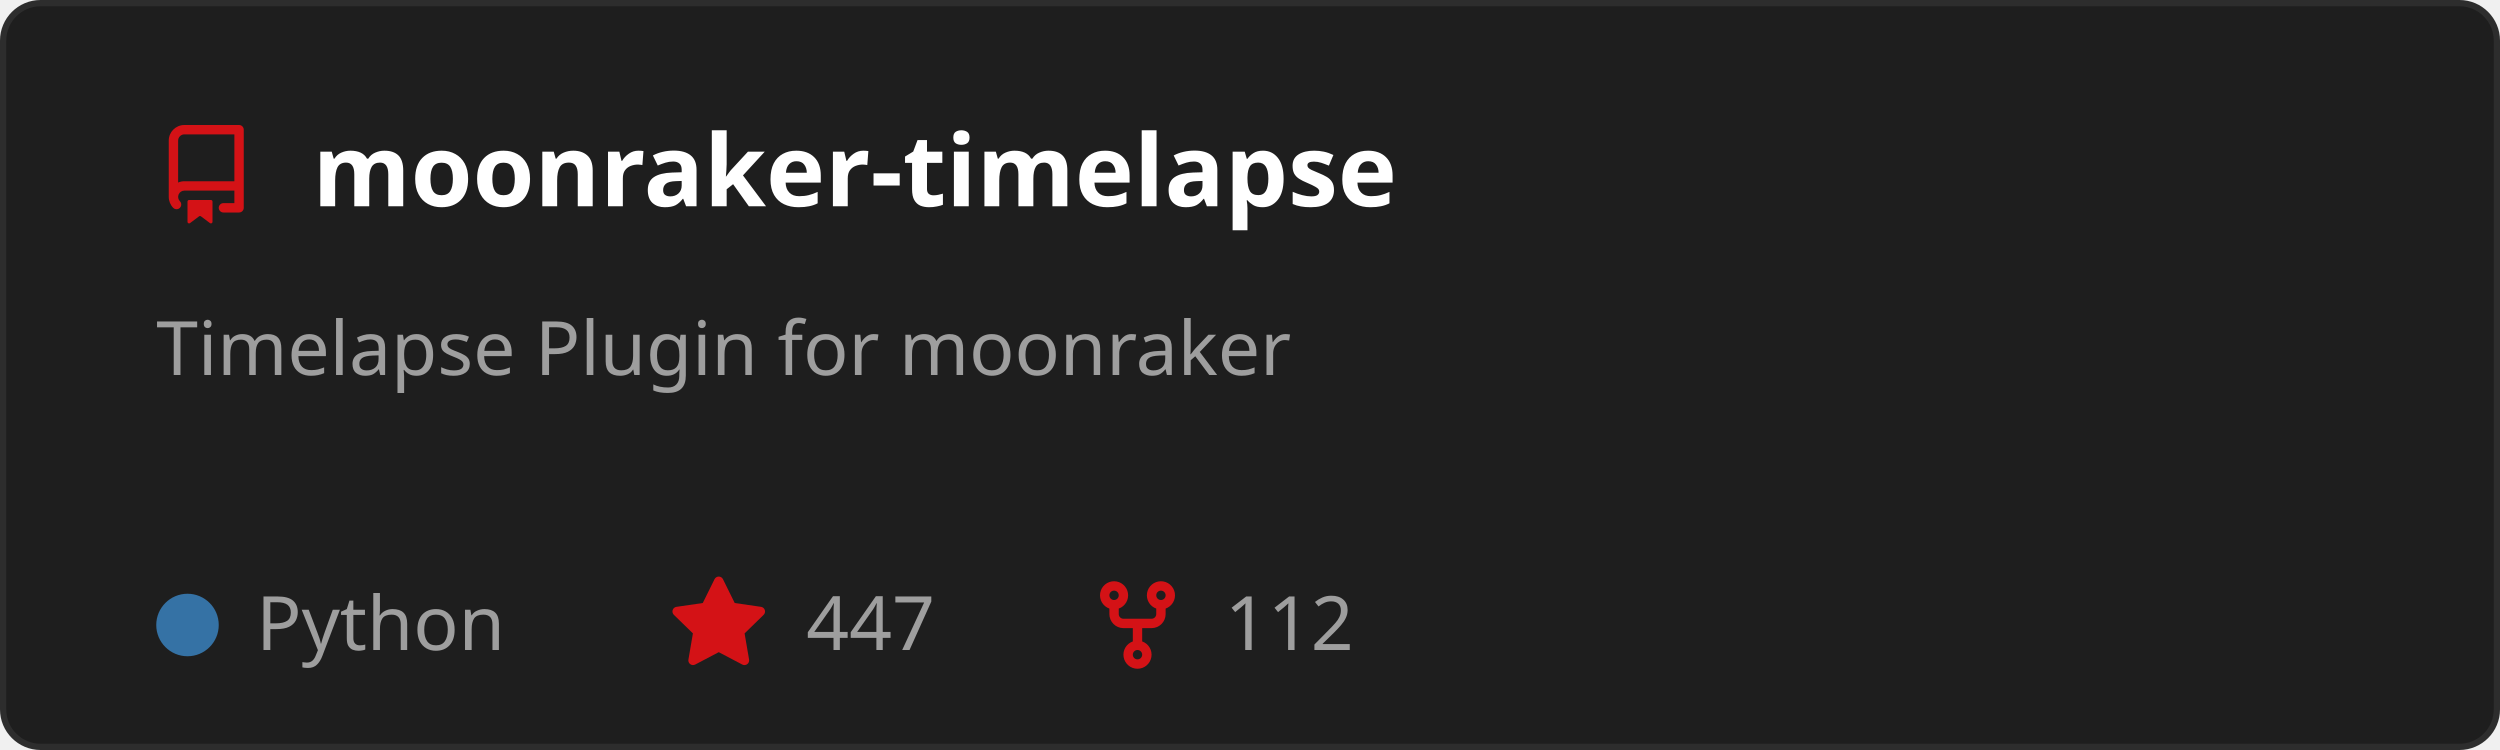
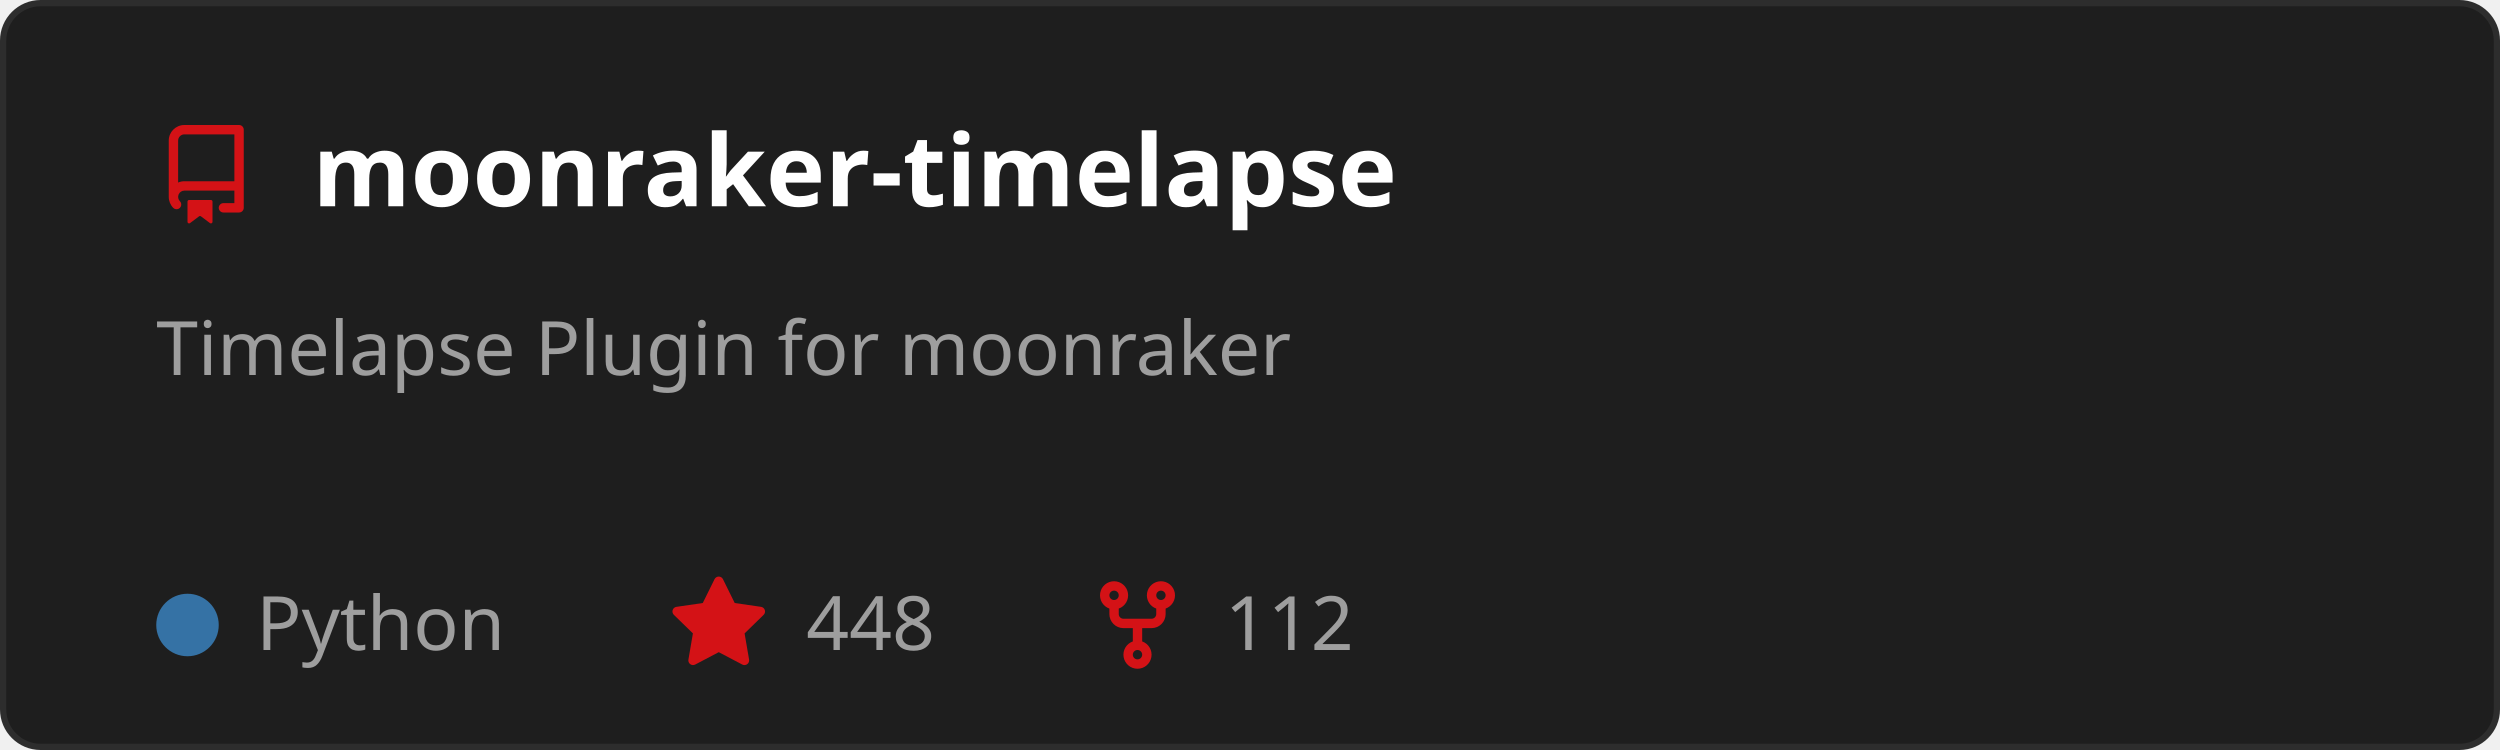
<svg xmlns="http://www.w3.org/2000/svg" width="400" height="120" viewBox="0 0 400 120" role="img" aria-labelledby="t">
  <style>
    text { font-family: 'Segoe UI', Ubuntu, Sans-Serif; }
    .title { fill: #ffffff; font-size: 16px; font-weight: 600; }
    .desc { fill: #9e9e9e; font-size: 12px; }
    .stat { fill: #9e9e9e; font-size: 12px; }
  </style>
  <rect x="0.5" y="0.5" width="399" height="119" rx="6" fill="#1e1e1e" stroke="#2d2d2d" />
  <g transform="translate(25,20)">
    <path d="M2 2.5A2.5 2.5 0 0 1 4.5 0h8.75a.75.75 0 0 1 .75.75v12.5a.75.75 0 0 1-.75.75h-2.5a.75.75 0 0 1 0-1.5h1.75v-2h-8a1 1 0 0 0-.714 1.7.75.75 0 1 1-1.072 1.05A2.495 2.495 0 0 1 2 11.5Zm10.5-1h-8a1 1 0 0 0-1 1v6.708A2.486 2.486 0 0 1 4.5 9h8ZM5 12.25a.25.25 0 0 1 .25-.25h3.5a.25.25 0 0 1 .25.25v3.25a.25.25 0 0 1-.4.2l-1.45-1.087a.249.249 0 0 0-.3 0L5.4 15.7a.25.25 0 0 1-.4-.2Z" fill="#D41216" />
  </g>
  <text x="50" y="33" class="title">moonraker-timelapse</text>
  <text x="25" y="60" class="desc">
    <tspan x="25" dy="0">Timelapse Plugin for moonraker</tspan>
  </text>
  <circle cx="30" cy="100" r="5" fill="#3572A5" />
  <text x="41" y="104" class="stat">Python</text>
  <g transform="translate(107,92)">
    <path d="M8 .25a.75.75 0 0 1 .673.418l1.882 3.815 4.21.612a.75.75 0 0 1 .416 1.279l-3.046 2.97.719 4.192a.751.751 0 0 1-1.088.791L8 12.347l-3.766 1.98a.75.75 0 0 1-1.088-.79l.72-4.194L.818 6.374a.75.75 0 0 1 .416-1.28l4.21-.611L7.327.668A.75.75 0 0 1 8 .25Z" fill="#D41216" />
  </g>
-   <text x="129" y="104" class="stat">447</text>
+   <text x="129" y="104" class="stat">448</text>
  <g transform="translate(174,92)">
    <path d="M5 5.372v.878c0 .414.336.75.75.75h4.5a.75.75 0 0 0 .75-.75v-.878a2.25 2.25 0 1 1 1.5 0v.878a2.25 2.25 0 0 1-2.25 2.25h-1.5v2.128a2.251 2.251 0 1 1-1.5 0V8.5h-1.5A2.25 2.25 0 0 1 3.5 6.25v-.878a2.25 2.25 0 1 1 1.5 0ZM5 3.25a.75.75 0 1 0-1.5 0 .75.75 0 0 0 1.5 0Zm6.75.75a.75.75 0 1 0 0-1.5.75.75 0 0 0 0 1.5Zm-3 8.75a.75.75 0 1 0-1.5 0 .75.75 0 0 0 1.5 0Z" fill="#D41216" />
  </g>
  <text x="196" y="104" class="stat">112</text>
</svg>
